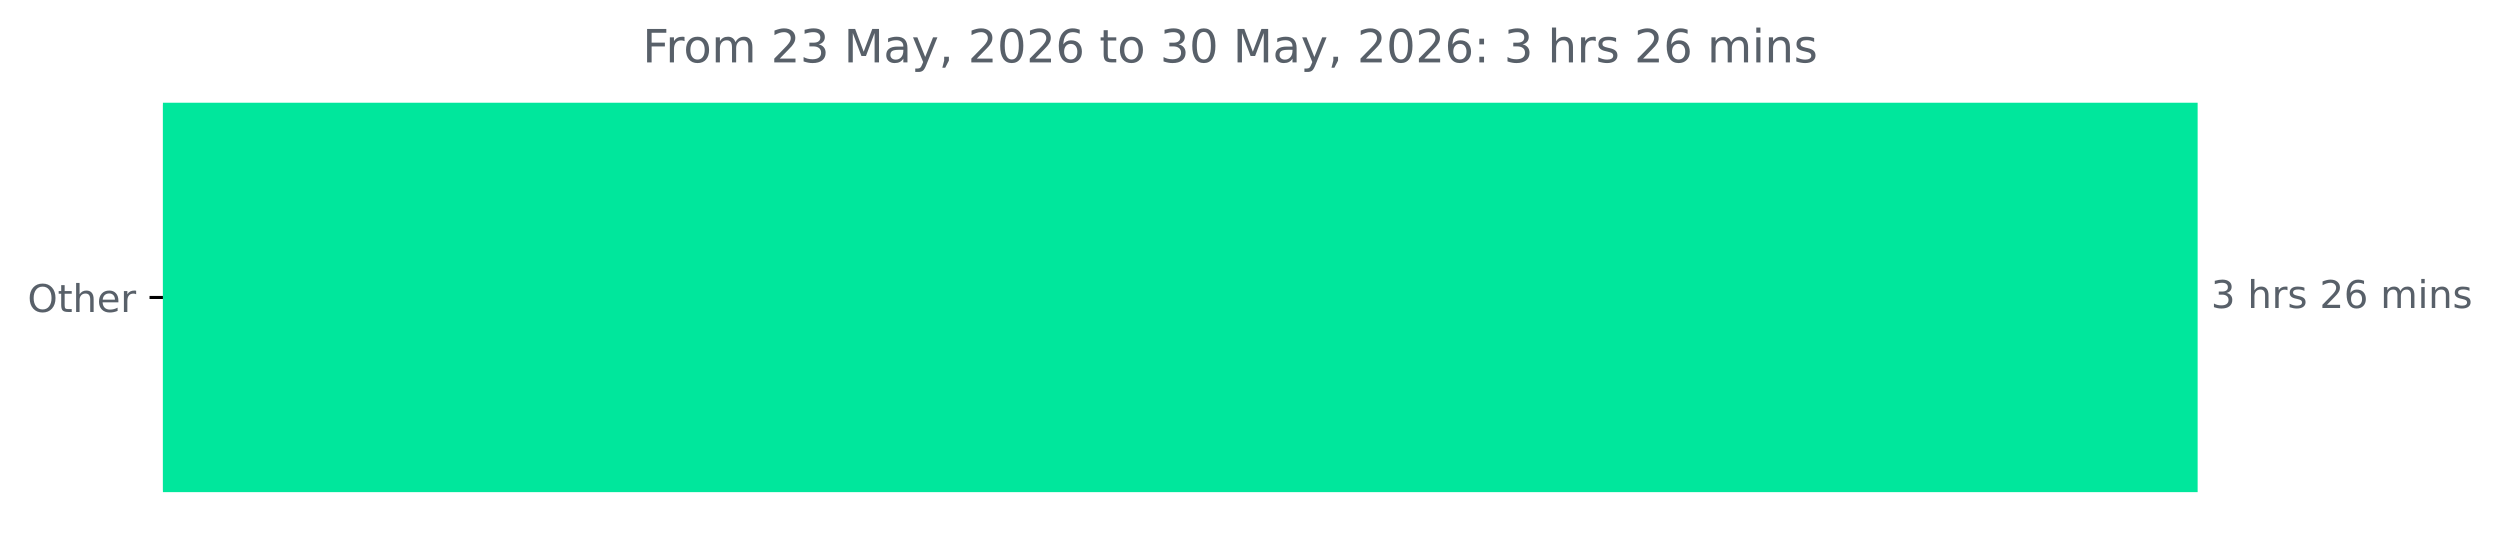
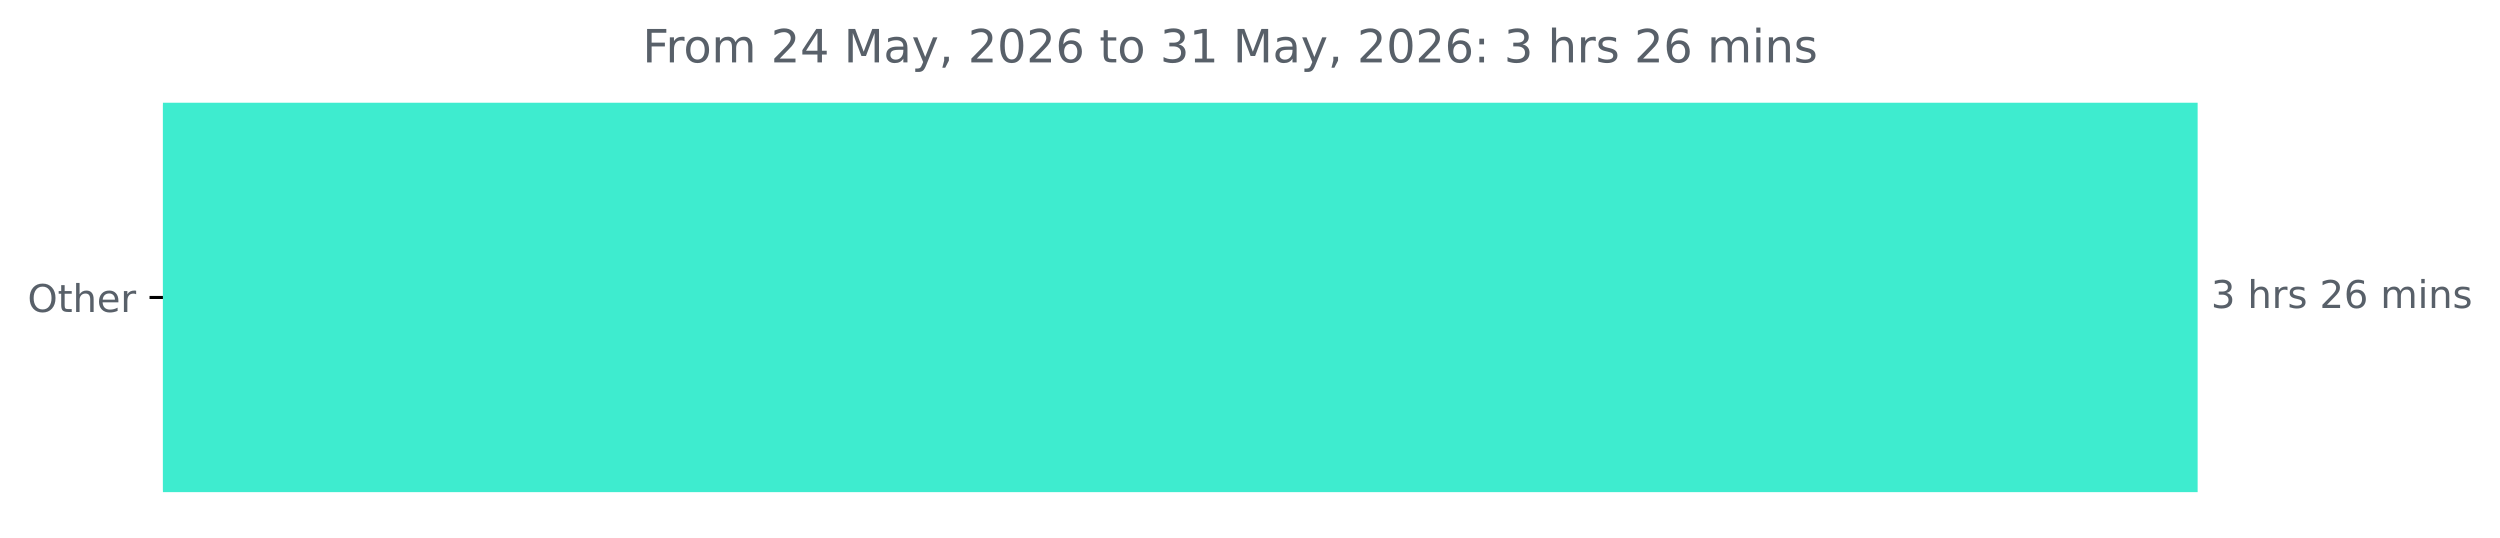
<svg xmlns="http://www.w3.org/2000/svg" xmlns:xlink="http://www.w3.org/1999/xlink" width="653.568pt" height="140.398pt" viewBox="0 0 653.568 140.398" version="1.1">
  <defs>
    <style type="text/css">*{stroke-linejoin: round; stroke-linecap: butt}</style>
  </defs>
  <g id="figure_1">
    <g id="patch_1">
      <path d="M 0 140.398  L 653.568 140.398  L 653.568 0  L 0 0  L 0 140.398  z " style="fill: none" />
    </g>
    <g id="axes_1">
      <g id="patch_2">
-         <path d="M 42.594 27.358  L 574.022 27.358  L 574.022 128.158  L 42.594 128.158  z " clip-path="url(#p4a0c010417)" style="fill: #00e79c; stroke: #00e79c; stroke-linejoin: miter" />
+         <path d="M 42.594 27.358  L 574.022 27.358  L 574.022 128.158  L 42.594 128.158  z " clip-path="url(#p14f31320e1)" style="fill: #3eeccf; stroke: #3eeccf; stroke-linejoin: miter" />
      </g>
      <g id="matplotlib.axis_1" />
      <g id="matplotlib.axis_2">
        <g id="ytick_1">
          <g id="line2d_1">
            <defs>
-               <path id="m111da4d029" d="M 0 0  L -3.5 0  " style="stroke: #000000; stroke-width: 0.8" />
+               <path id="me461596ad0" d="M 0 0  L -3.5 0  " style="stroke: #000000; stroke-width: 0.8" />
            </defs>
            <g>
-               <use xlink:href="#m111da4d029" x="42.594" y="77.758" style="stroke: #000000; stroke-width: 0.8" />
+               <use xlink:href="#me461596ad0" x="42.594" y="77.758" style="stroke: #000000; stroke-width: 0.8" />
            </g>
          </g>
          <g id="text_1">
            <g style="fill: #586069" transform="translate(7.2 81.55734) scale(0.1 -0.1)">
              <defs>
                <path id="DejaVuSans-4f" d="M 2522 4238  Q 1834 4238 1429 3725  Q 1025 3213 1025 2328  Q 1025 1447 1429 934  Q 1834 422 2522 422  Q 3209 422 3611 934  Q 4013 1447 4013 2328  Q 4013 3213 3611 3725  Q 3209 4238 2522 4238  z M 2522 4750  Q 3503 4750 4090 4092  Q 4678 3434 4678 2328  Q 4678 1225 4090 567  Q 3503 -91 2522 -91  Q 1538 -91 948 565  Q 359 1222 359 2328  Q 359 3434 948 4092  Q 1538 4750 2522 4750  z " transform="scale(0.015625)" />
                <path id="DejaVuSans-74" d="M 1172 4494  L 1172 3500  L 2356 3500  L 2356 3053  L 1172 3053  L 1172 1153  Q 1172 725 1289 603  Q 1406 481 1766 481  L 2356 481  L 2356 0  L 1766 0  Q 1100 0 847 248  Q 594 497 594 1153  L 594 3053  L 172 3053  L 172 3500  L 594 3500  L 594 4494  L 1172 4494  z " transform="scale(0.015625)" />
                <path id="DejaVuSans-68" d="M 3513 2113  L 3513 0  L 2938 0  L 2938 2094  Q 2938 2591 2744 2837  Q 2550 3084 2163 3084  Q 1697 3084 1428 2787  Q 1159 2491 1159 1978  L 1159 0  L 581 0  L 581 4863  L 1159 4863  L 1159 2956  Q 1366 3272 1645 3428  Q 1925 3584 2291 3584  Q 2894 3584 3203 3211  Q 3513 2838 3513 2113  z " transform="scale(0.015625)" />
                <path id="DejaVuSans-65" d="M 3597 1894  L 3597 1613  L 953 1613  Q 991 1019 1311 708  Q 1631 397 2203 397  Q 2534 397 2845 478  Q 3156 559 3463 722  L 3463 178  Q 3153 47 2828 -22  Q 2503 -91 2169 -91  Q 1331 -91 842 396  Q 353 884 353 1716  Q 353 2575 817 3079  Q 1281 3584 2069 3584  Q 2775 3584 3186 3129  Q 3597 2675 3597 1894  z M 3022 2063  Q 3016 2534 2758 2815  Q 2500 3097 2075 3097  Q 1594 3097 1305 2825  Q 1016 2553 972 2059  L 3022 2063  z " transform="scale(0.015625)" />
                <path id="DejaVuSans-72" d="M 2631 2963  Q 2534 3019 2420 3045  Q 2306 3072 2169 3072  Q 1681 3072 1420 2755  Q 1159 2438 1159 1844  L 1159 0  L 581 0  L 581 3500  L 1159 3500  L 1159 2956  Q 1341 3275 1631 3429  Q 1922 3584 2338 3584  Q 2397 3584 2469 3576  Q 2541 3569 2628 3553  L 2631 2963  z " transform="scale(0.015625)" />
              </defs>
              <use xlink:href="#DejaVuSans-4f" />
              <use xlink:href="#DejaVuSans-74" x="78.711" />
              <use xlink:href="#DejaVuSans-68" x="117.92" />
              <use xlink:href="#DejaVuSans-65" x="181.299" />
              <use xlink:href="#DejaVuSans-72" x="242.822" />
            </g>
          </g>
        </g>
      </g>
      <g id="text_2">
        <g style="fill: #586069" transform="translate(578.0223 80.5175) scale(0.1 -0.1)">
          <defs>
            <path id="DejaVuSans-33" d="M 2597 2516  Q 3050 2419 3304 2112  Q 3559 1806 3559 1356  Q 3559 666 3084 287  Q 2609 -91 1734 -91  Q 1441 -91 1130 -33  Q 819 25 488 141  L 488 750  Q 750 597 1062 519  Q 1375 441 1716 441  Q 2309 441 2620 675  Q 2931 909 2931 1356  Q 2931 1769 2642 2001  Q 2353 2234 1838 2234  L 1294 2234  L 1294 2753  L 1863 2753  Q 2328 2753 2575 2939  Q 2822 3125 2822 3475  Q 2822 3834 2567 4026  Q 2313 4219 1838 4219  Q 1578 4219 1281 4162  Q 984 4106 628 3988  L 628 4550  Q 988 4650 1302 4700  Q 1616 4750 1894 4750  Q 2613 4750 3031 4423  Q 3450 4097 3450 3541  Q 3450 3153 3228 2886  Q 3006 2619 2597 2516  z " transform="scale(0.015625)" />
            <path id="DejaVuSans-20" transform="scale(0.015625)" />
            <path id="DejaVuSans-73" d="M 2834 3397  L 2834 2853  Q 2591 2978 2328 3040  Q 2066 3103 1784 3103  Q 1356 3103 1142 2972  Q 928 2841 928 2578  Q 928 2378 1081 2264  Q 1234 2150 1697 2047  L 1894 2003  Q 2506 1872 2764 1633  Q 3022 1394 3022 966  Q 3022 478 2636 193  Q 2250 -91 1575 -91  Q 1294 -91 989 -36  Q 684 19 347 128  L 347 722  Q 666 556 975 473  Q 1284 391 1588 391  Q 1994 391 2212 530  Q 2431 669 2431 922  Q 2431 1156 2273 1281  Q 2116 1406 1581 1522  L 1381 1569  Q 847 1681 609 1914  Q 372 2147 372 2553  Q 372 3047 722 3315  Q 1072 3584 1716 3584  Q 2034 3584 2315 3537  Q 2597 3491 2834 3397  z " transform="scale(0.015625)" />
            <path id="DejaVuSans-32" d="M 1228 531  L 3431 531  L 3431 0  L 469 0  L 469 531  Q 828 903 1448 1529  Q 2069 2156 2228 2338  Q 2531 2678 2651 2914  Q 2772 3150 2772 3378  Q 2772 3750 2511 3984  Q 2250 4219 1831 4219  Q 1534 4219 1204 4116  Q 875 4013 500 3803  L 500 4441  Q 881 4594 1212 4672  Q 1544 4750 1819 4750  Q 2544 4750 2975 4387  Q 3406 4025 3406 3419  Q 3406 3131 3298 2873  Q 3191 2616 2906 2266  Q 2828 2175 2409 1742  Q 1991 1309 1228 531  z " transform="scale(0.015625)" />
            <path id="DejaVuSans-36" d="M 2113 2584  Q 1688 2584 1439 2293  Q 1191 2003 1191 1497  Q 1191 994 1439 701  Q 1688 409 2113 409  Q 2538 409 2786 701  Q 3034 994 3034 1497  Q 3034 2003 2786 2293  Q 2538 2584 2113 2584  z M 3366 4563  L 3366 3988  Q 3128 4100 2886 4159  Q 2644 4219 2406 4219  Q 1781 4219 1451 3797  Q 1122 3375 1075 2522  Q 1259 2794 1537 2939  Q 1816 3084 2150 3084  Q 2853 3084 3261 2657  Q 3669 2231 3669 1497  Q 3669 778 3244 343  Q 2819 -91 2113 -91  Q 1303 -91 875 529  Q 447 1150 447 2328  Q 447 3434 972 4092  Q 1497 4750 2381 4750  Q 2619 4750 2861 4703  Q 3103 4656 3366 4563  z " transform="scale(0.015625)" />
            <path id="DejaVuSans-6d" d="M 3328 2828  Q 3544 3216 3844 3400  Q 4144 3584 4550 3584  Q 5097 3584 5394 3201  Q 5691 2819 5691 2113  L 5691 0  L 5113 0  L 5113 2094  Q 5113 2597 4934 2840  Q 4756 3084 4391 3084  Q 3944 3084 3684 2787  Q 3425 2491 3425 1978  L 3425 0  L 2847 0  L 2847 2094  Q 2847 2600 2669 2842  Q 2491 3084 2119 3084  Q 1678 3084 1418 2786  Q 1159 2488 1159 1978  L 1159 0  L 581 0  L 581 3500  L 1159 3500  L 1159 2956  Q 1356 3278 1631 3431  Q 1906 3584 2284 3584  Q 2666 3584 2933 3390  Q 3200 3197 3328 2828  z " transform="scale(0.015625)" />
            <path id="DejaVuSans-69" d="M 603 3500  L 1178 3500  L 1178 0  L 603 0  L 603 3500  z M 603 4863  L 1178 4863  L 1178 4134  L 603 4134  L 603 4863  z " transform="scale(0.015625)" />
            <path id="DejaVuSans-6e" d="M 3513 2113  L 3513 0  L 2938 0  L 2938 2094  Q 2938 2591 2744 2837  Q 2550 3084 2163 3084  Q 1697 3084 1428 2787  Q 1159 2491 1159 1978  L 1159 0  L 581 0  L 581 3500  L 1159 3500  L 1159 2956  Q 1366 3272 1645 3428  Q 1925 3584 2291 3584  Q 2894 3584 3203 3211  Q 3513 2838 3513 2113  z " transform="scale(0.015625)" />
          </defs>
          <use xlink:href="#DejaVuSans-33" />
          <use xlink:href="#DejaVuSans-20" x="63.623" />
          <use xlink:href="#DejaVuSans-68" x="95.41" />
          <use xlink:href="#DejaVuSans-72" x="158.789" />
          <use xlink:href="#DejaVuSans-73" x="199.902" />
          <use xlink:href="#DejaVuSans-20" x="252.002" />
          <use xlink:href="#DejaVuSans-32" x="283.789" />
          <use xlink:href="#DejaVuSans-36" x="347.412" />
          <use xlink:href="#DejaVuSans-20" x="411.035" />
          <use xlink:href="#DejaVuSans-6d" x="442.822" />
          <use xlink:href="#DejaVuSans-69" x="540.234" />
          <use xlink:href="#DejaVuSans-6e" x="568.018" />
          <use xlink:href="#DejaVuSans-73" x="631.396" />
        </g>
      </g>
      <g id="text_3">
        <g style="fill: #586069" transform="translate(167.99 16.31812) scale(0.12 -0.12)">
          <defs>
            <path id="DejaVuSans-46" d="M 628 4666  L 3309 4666  L 3309 4134  L 1259 4134  L 1259 2759  L 3109 2759  L 3109 2228  L 1259 2228  L 1259 0  L 628 0  L 628 4666  z " transform="scale(0.015625)" />
            <path id="DejaVuSans-6f" d="M 1959 3097  Q 1497 3097 1228 2736  Q 959 2375 959 1747  Q 959 1119 1226 758  Q 1494 397 1959 397  Q 2419 397 2687 759  Q 2956 1122 2956 1747  Q 2956 2369 2687 2733  Q 2419 3097 1959 3097  z M 1959 3584  Q 2709 3584 3137 3096  Q 3566 2609 3566 1747  Q 3566 888 3137 398  Q 2709 -91 1959 -91  Q 1206 -91 779 398  Q 353 888 353 1747  Q 353 2609 779 3096  Q 1206 3584 1959 3584  z " transform="scale(0.015625)" />
+             <path id="DejaVuSans-34" d="M 2419 4116  L 825 1625  L 2419 1625  L 2419 4116  z M 2253 4666  L 3047 4666  L 3047 1625  L 3713 1625  L 3713 1100  L 3047 1100  L 3047 0  L 2419 0  L 2419 1100  L 313 1100  L 313 1709  L 2253 4666  z " transform="scale(0.015625)" />
            <path id="DejaVuSans-4d" d="M 628 4666  L 1569 4666  L 2759 1491  L 3956 4666  L 4897 4666  L 4897 0  L 4281 0  L 4281 4097  L 3078 897  L 2444 897  L 1241 4097  L 1241 0  L 628 0  L 628 4666  z " transform="scale(0.015625)" />
            <path id="DejaVuSans-61" d="M 2194 1759  Q 1497 1759 1228 1600  Q 959 1441 959 1056  Q 959 750 1161 570  Q 1363 391 1709 391  Q 2188 391 2477 730  Q 2766 1069 2766 1631  L 2766 1759  L 2194 1759  z M 3341 1997  L 3341 0  L 2766 0  L 2766 531  Q 2569 213 2275 61  Q 1981 -91 1556 -91  Q 1019 -91 701 211  Q 384 513 384 1019  Q 384 1609 779 1909  Q 1175 2209 1959 2209  L 2766 2209  L 2766 2266  Q 2766 2663 2505 2880  Q 2244 3097 1772 3097  Q 1472 3097 1187 3025  Q 903 2953 641 2809  L 641 3341  Q 956 3463 1253 3523  Q 1550 3584 1831 3584  Q 2591 3584 2966 3190  Q 3341 2797 3341 1997  z " transform="scale(0.015625)" />
            <path id="DejaVuSans-79" d="M 2059 -325  Q 1816 -950 1584 -1140  Q 1353 -1331 966 -1331  L 506 -1331  L 506 -850  L 844 -850  Q 1081 -850 1212 -737  Q 1344 -625 1503 -206  L 1606 56  L 191 3500  L 800 3500  L 1894 763  L 2988 3500  L 3597 3500  L 2059 -325  z " transform="scale(0.015625)" />
            <path id="DejaVuSans-2c" d="M 750 794  L 1409 794  L 1409 256  L 897 -744  L 494 -744  L 750 256  L 750 794  z " transform="scale(0.015625)" />
            <path id="DejaVuSans-30" d="M 2034 4250  Q 1547 4250 1301 3770  Q 1056 3291 1056 2328  Q 1056 1369 1301 889  Q 1547 409 2034 409  Q 2525 409 2770 889  Q 3016 1369 3016 2328  Q 3016 3291 2770 3770  Q 2525 4250 2034 4250  z M 2034 4750  Q 2819 4750 3233 4129  Q 3647 3509 3647 2328  Q 3647 1150 3233 529  Q 2819 -91 2034 -91  Q 1250 -91 836 529  Q 422 1150 422 2328  Q 422 3509 836 4129  Q 1250 4750 2034 4750  z " transform="scale(0.015625)" />
+             <path id="DejaVuSans-31" d="M 794 531  L 1825 531  L 1825 4091  L 703 3866  L 703 4441  L 1819 4666  L 2450 4666  L 2450 531  L 3481 531  L 3481 0  L 794 0  L 794 531  z " transform="scale(0.015625)" />
            <path id="DejaVuSans-3a" d="M 750 794  L 1409 794  L 1409 0  L 750 0  L 750 794  z M 750 3309  L 1409 3309  L 1409 2516  L 750 2516  L 750 3309  z " transform="scale(0.015625)" />
          </defs>
          <use xlink:href="#DejaVuSans-46" />
          <use xlink:href="#DejaVuSans-72" x="50.27" />
          <use xlink:href="#DejaVuSans-6f" x="89.133" />
          <use xlink:href="#DejaVuSans-6d" x="150.314" />
          <use xlink:href="#DejaVuSans-20" x="247.727" />
          <use xlink:href="#DejaVuSans-32" x="279.514" />
-           <use xlink:href="#DejaVuSans-33" x="343.137" />
+           <use xlink:href="#DejaVuSans-34" x="343.137" />
          <use xlink:href="#DejaVuSans-20" x="406.76" />
          <use xlink:href="#DejaVuSans-4d" x="438.547" />
          <use xlink:href="#DejaVuSans-61" x="524.826" />
          <use xlink:href="#DejaVuSans-79" x="586.105" />
          <use xlink:href="#DejaVuSans-2c" x="645.285" />
          <use xlink:href="#DejaVuSans-20" x="677.072" />
          <use xlink:href="#DejaVuSans-32" x="708.859" />
          <use xlink:href="#DejaVuSans-30" x="772.482" />
          <use xlink:href="#DejaVuSans-32" x="836.105" />
          <use xlink:href="#DejaVuSans-36" x="899.729" />
          <use xlink:href="#DejaVuSans-20" x="963.352" />
          <use xlink:href="#DejaVuSans-74" x="995.139" />
          <use xlink:href="#DejaVuSans-6f" x="1034.348" />
          <use xlink:href="#DejaVuSans-20" x="1095.529" />
          <use xlink:href="#DejaVuSans-33" x="1127.316" />
-           <use xlink:href="#DejaVuSans-30" x="1190.939" />
+           <use xlink:href="#DejaVuSans-31" x="1190.939" />
          <use xlink:href="#DejaVuSans-20" x="1254.562" />
          <use xlink:href="#DejaVuSans-4d" x="1286.35" />
          <use xlink:href="#DejaVuSans-61" x="1372.629" />
          <use xlink:href="#DejaVuSans-79" x="1433.908" />
          <use xlink:href="#DejaVuSans-2c" x="1493.088" />
          <use xlink:href="#DejaVuSans-20" x="1524.875" />
          <use xlink:href="#DejaVuSans-32" x="1556.662" />
          <use xlink:href="#DejaVuSans-30" x="1620.285" />
          <use xlink:href="#DejaVuSans-32" x="1683.908" />
          <use xlink:href="#DejaVuSans-36" x="1747.531" />
          <use xlink:href="#DejaVuSans-3a" x="1811.154" />
          <use xlink:href="#DejaVuSans-20" x="1844.846" />
          <use xlink:href="#DejaVuSans-33" x="1876.633" />
          <use xlink:href="#DejaVuSans-20" x="1940.256" />
          <use xlink:href="#DejaVuSans-68" x="1972.043" />
          <use xlink:href="#DejaVuSans-72" x="2035.422" />
          <use xlink:href="#DejaVuSans-73" x="2076.535" />
          <use xlink:href="#DejaVuSans-20" x="2128.635" />
          <use xlink:href="#DejaVuSans-32" x="2160.422" />
          <use xlink:href="#DejaVuSans-36" x="2224.045" />
          <use xlink:href="#DejaVuSans-20" x="2287.668" />
          <use xlink:href="#DejaVuSans-6d" x="2319.455" />
          <use xlink:href="#DejaVuSans-69" x="2416.867" />
          <use xlink:href="#DejaVuSans-6e" x="2444.65" />
          <use xlink:href="#DejaVuSans-73" x="2508.029" />
        </g>
      </g>
    </g>
  </g>
  <defs>
-     <clipPath id="p4a0c010417">
+     <clipPath id="p14f31320e1">
      <rect x="42.594" y="22.318" width="558" height="110.88" />
    </clipPath>
  </defs>
</svg>
